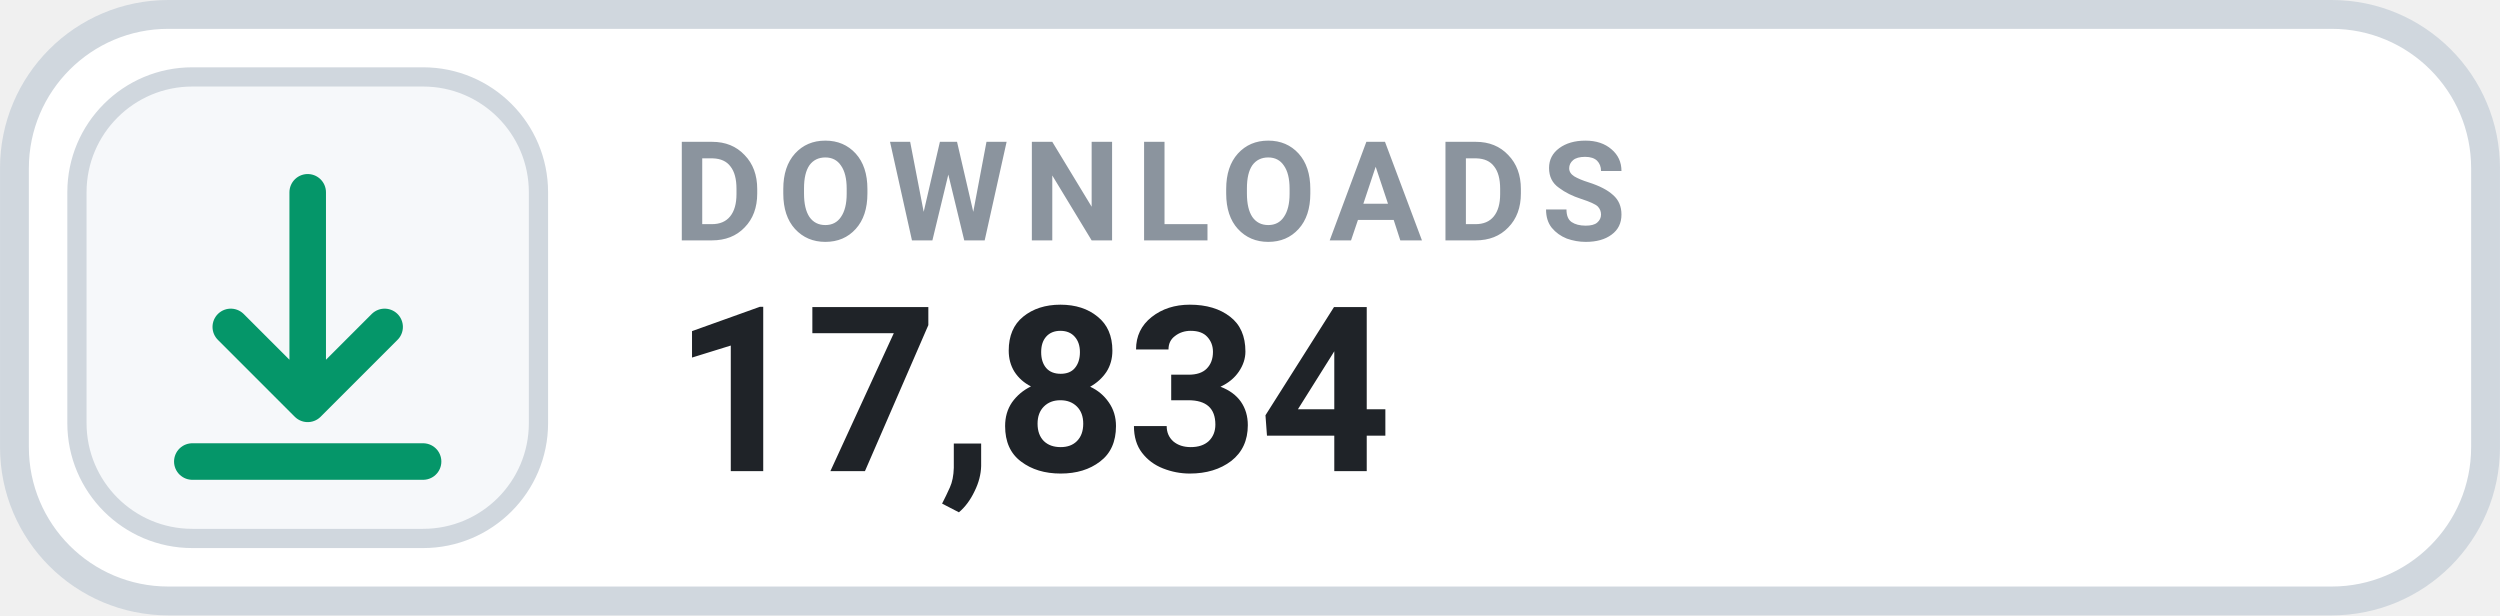
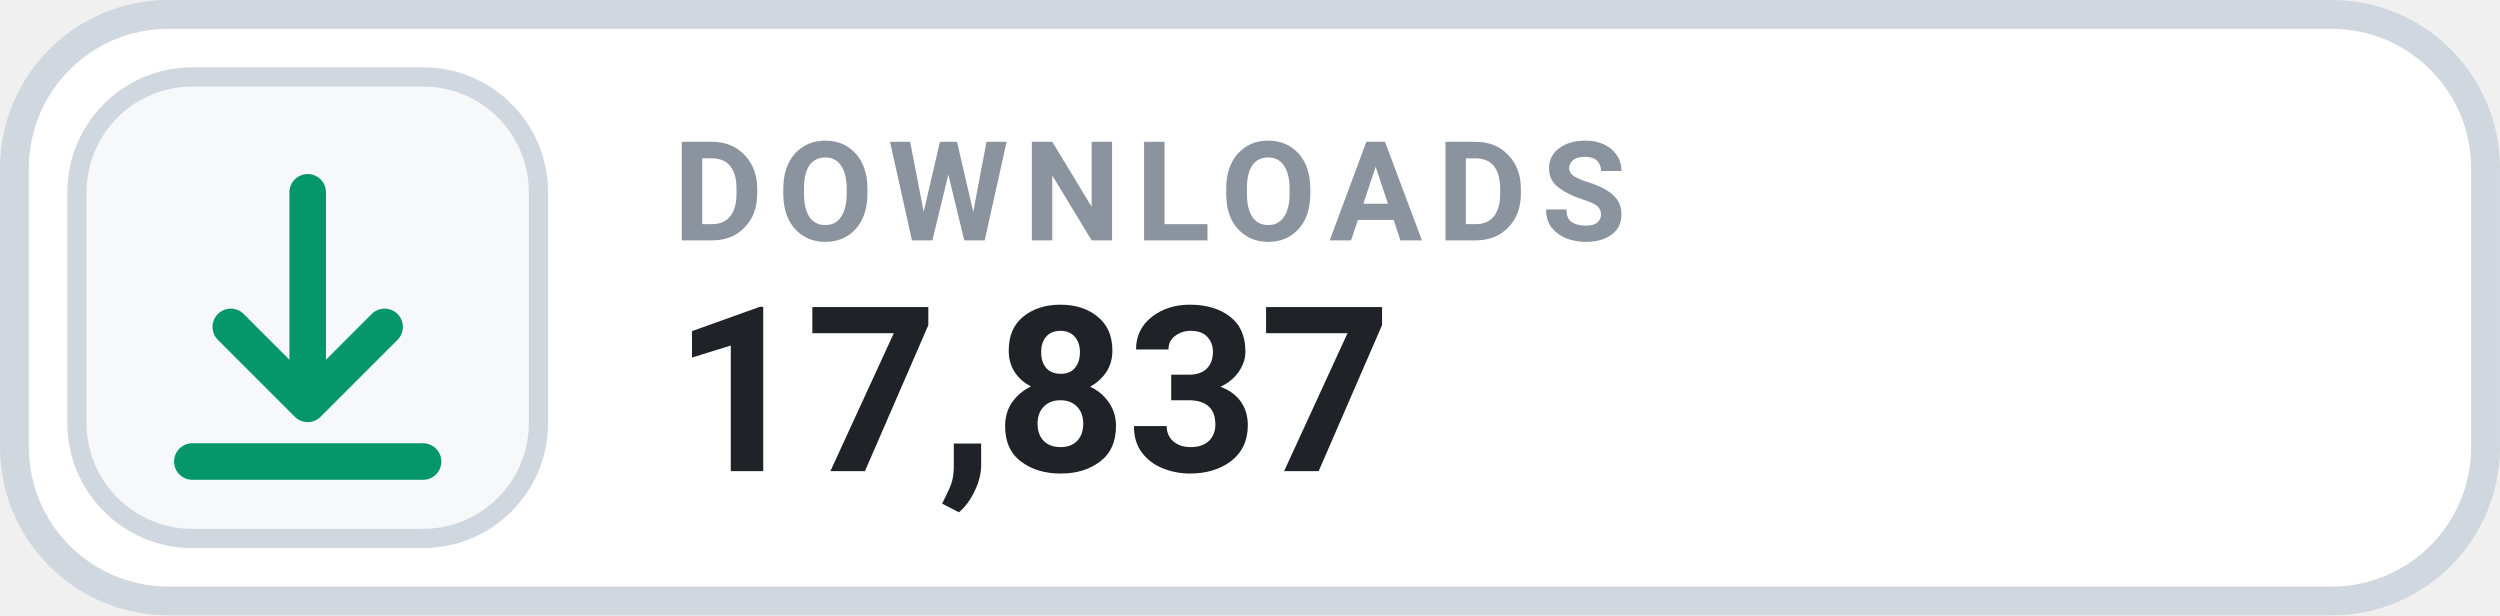
- <svg xmlns="http://www.w3.org/2000/svg" width="126" height="31.015" viewBox="0 0 130 32" role="img" aria-label="DOWNLOADS 17,834">
+ <svg xmlns="http://www.w3.org/2000/svg" width="126" height="31.015" viewBox="0 0 130 32" role="img" aria-label="DOWNLOADS 17,837">
  <rect x=".75" y=".75" width="128.5" height="30.5" rx="8" fill="#FFFFFF" stroke="#D0D7DE" stroke-width="1.5" />
  <rect x="4" y="4" width="24" height="24" rx="6" fill="#F6F8FA" stroke="#D0D7DE" stroke-width="1" />
  <g transform="translate(16 16)" style="color:#059669;">
    <path d="M0 -6 v11 m0 0 l4 -4 m-4 4 l-4 -4 M-6 8 h12" fill="none" stroke="currentColor" stroke-width="1.9" stroke-linecap="round" stroke-linejoin="round" />
  </g>
  <text x="35" y="12.5" fill="#8B949E" font-family="-apple-system,BlinkMacSystemFont,'Segoe UI',Roboto,Helvetica,Arial,sans-serif" font-size="7.2" font-weight="700" letter-spacing=".75">DOWNLOADS</text>
-   <text x="35" y="24.5" fill="#1F2328" font-family="-apple-system,BlinkMacSystemFont,'Segoe UI',Roboto,Helvetica,Arial,sans-serif" font-size="12" font-weight="700">17,834</text>
+   <text x="35" y="24.5" fill="#1F2328" font-family="-apple-system,BlinkMacSystemFont,'Segoe UI',Roboto,Helvetica,Arial,sans-serif" font-size="12" font-weight="700">17,837</text>
</svg>
